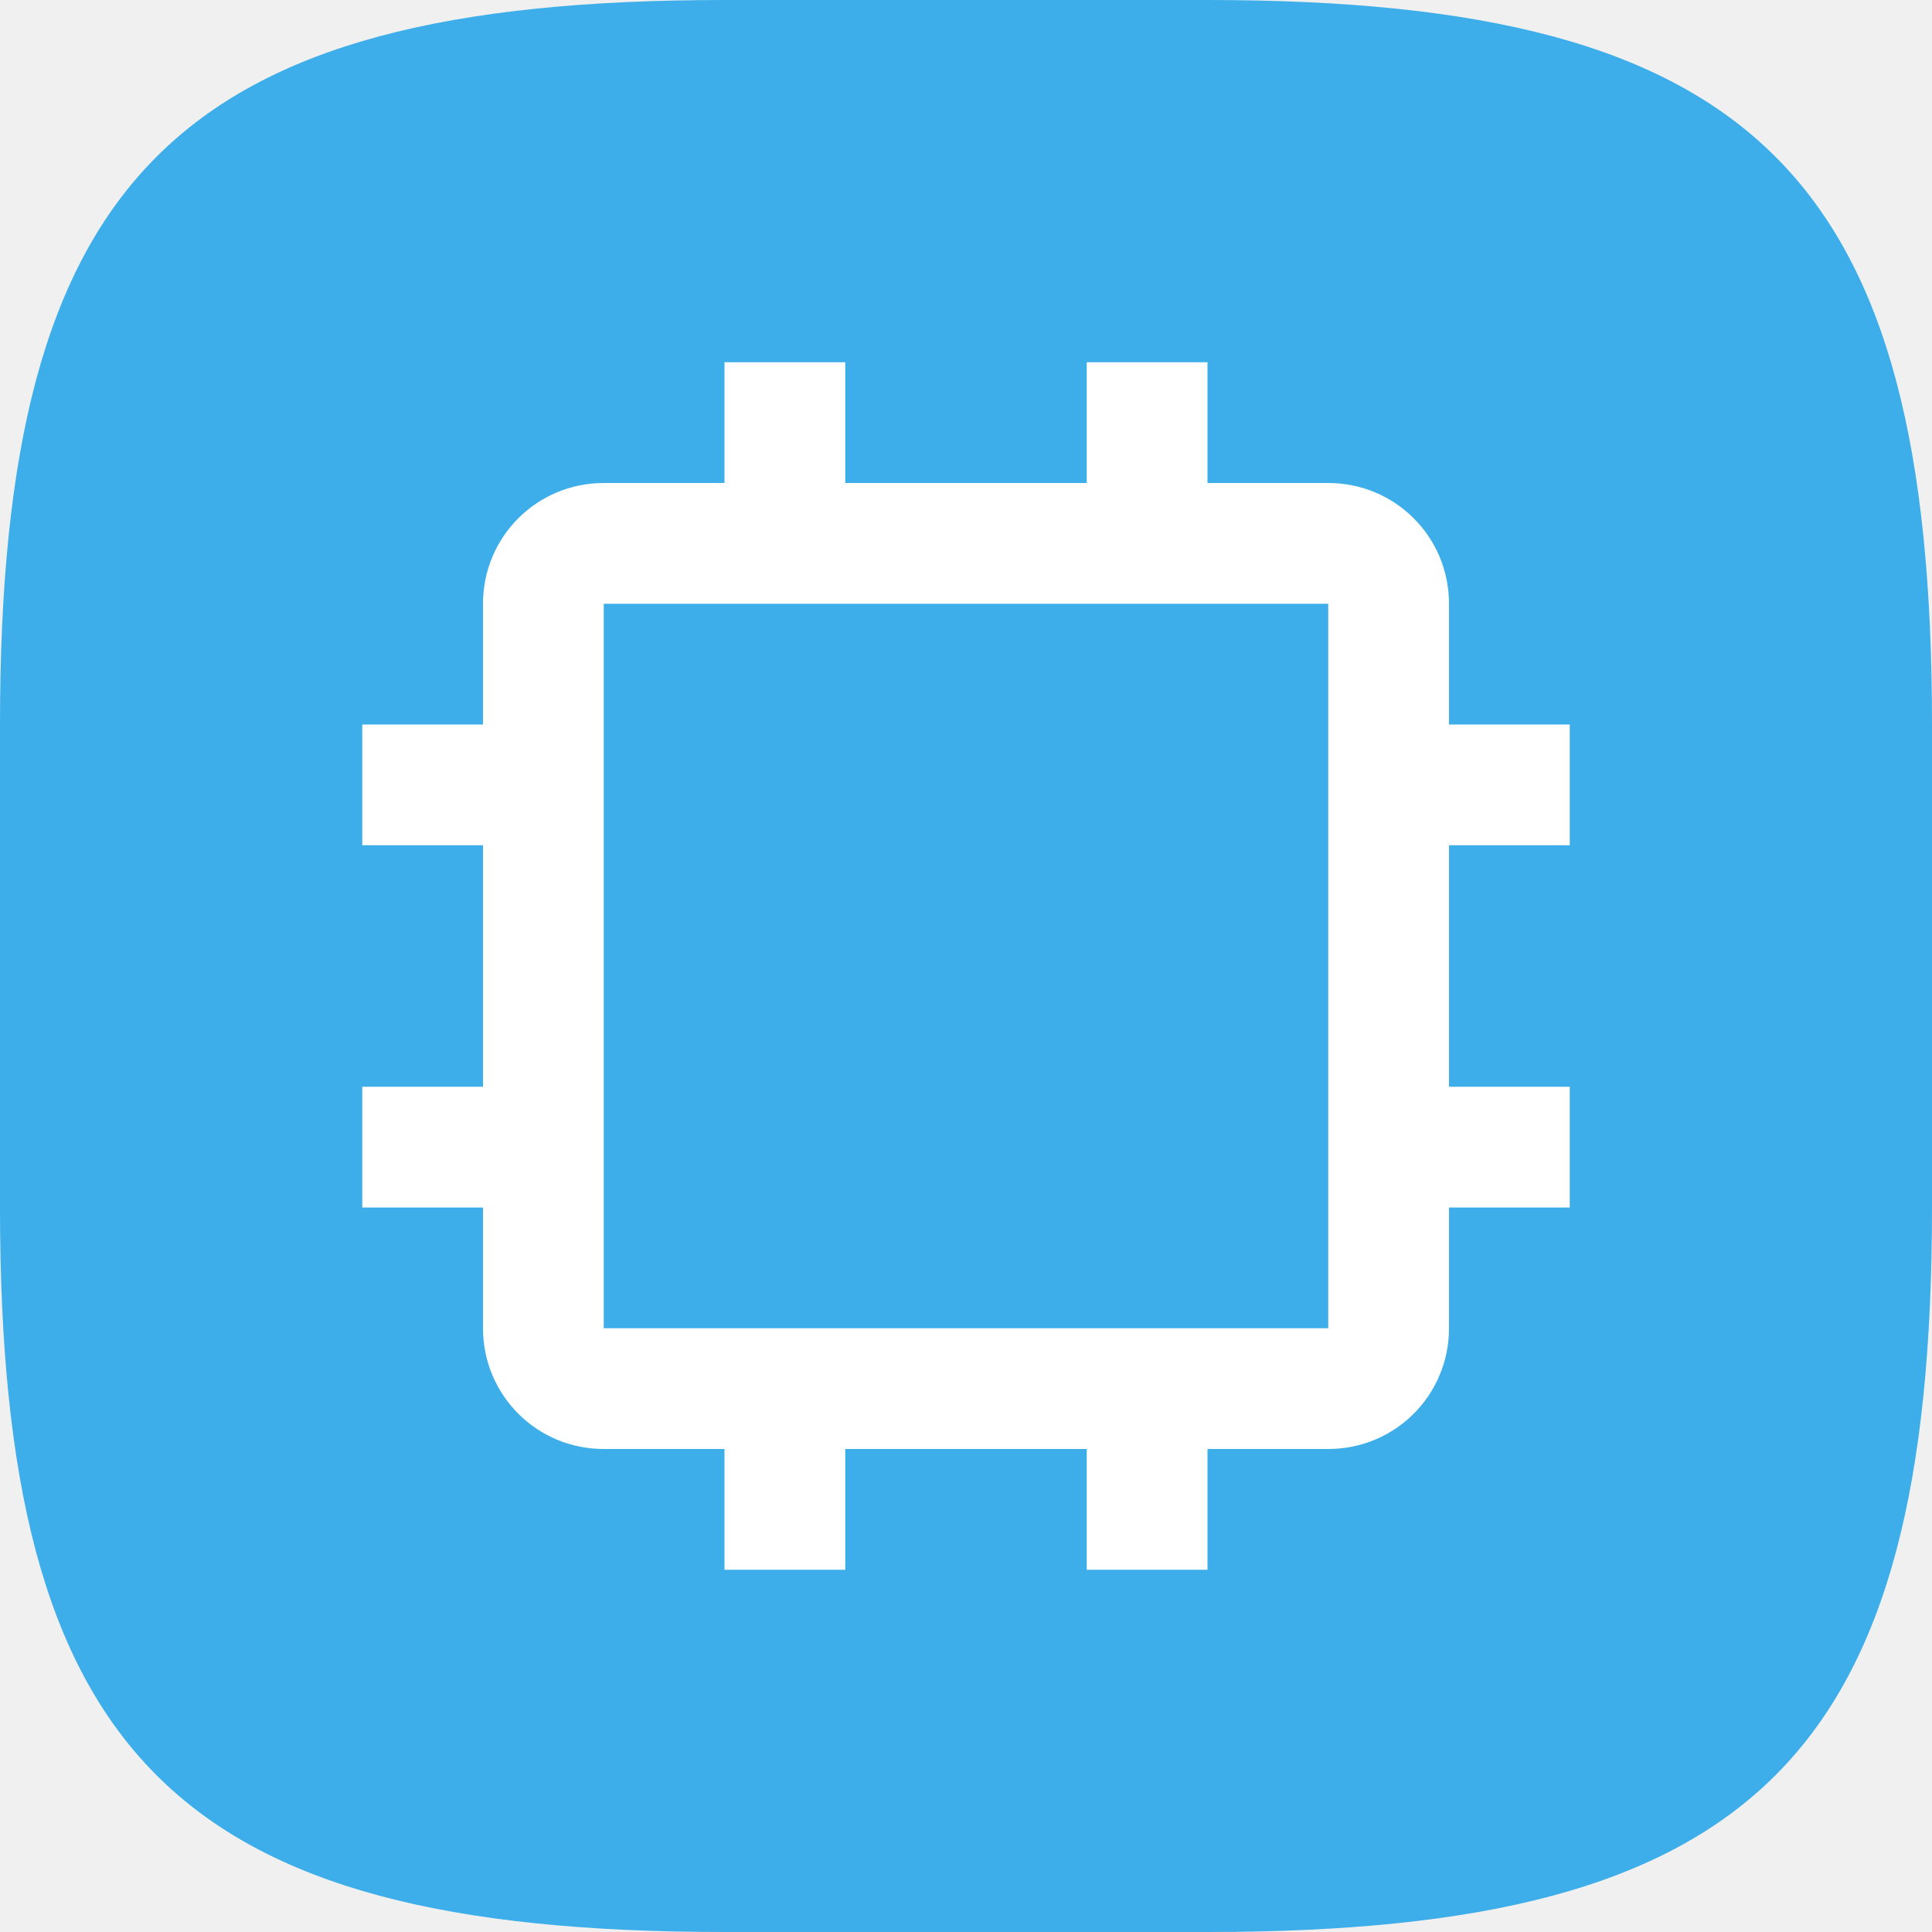
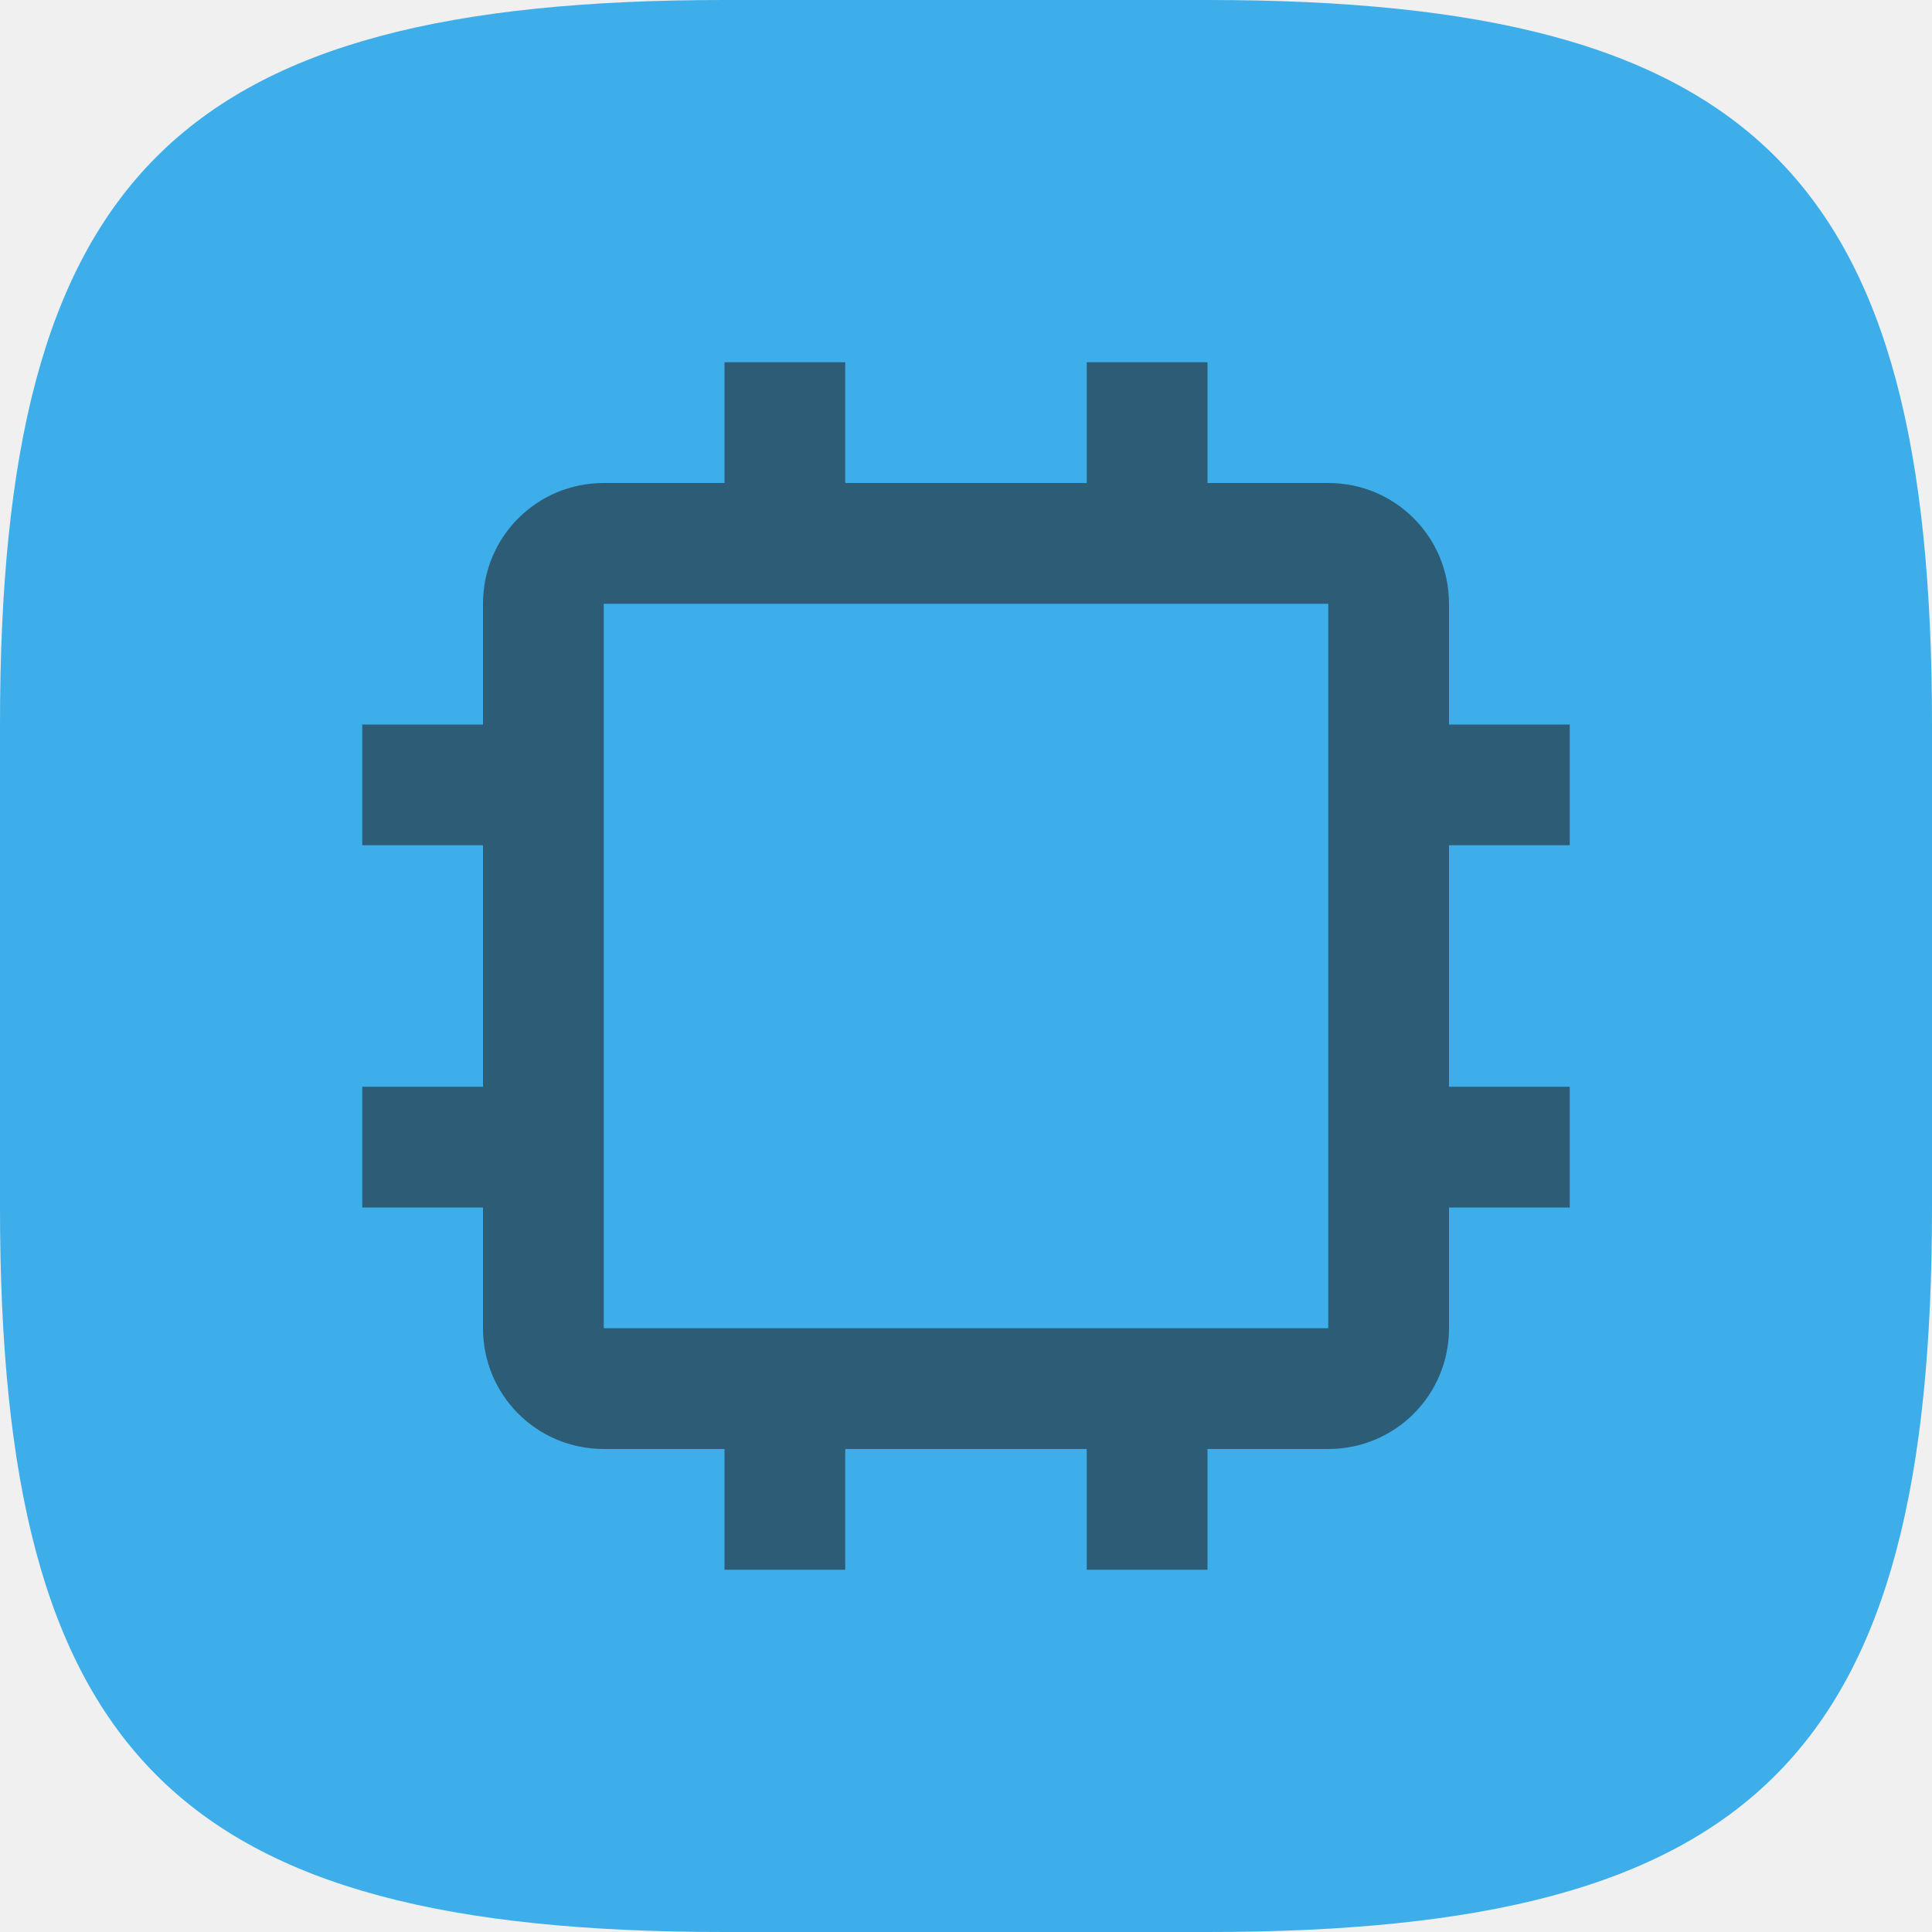
<svg xmlns="http://www.w3.org/2000/svg" width="16" height="16" viewBox="0 0 16 16" version="1.1" id="svg5">
  <defs id="defs2">
    <style id="current-color-scheme" type="text/css">
+          .ColorScheme-Text { color:#232629; }
         .ColorScheme-Highlight { color:#3daee9; }
     </style>
  </defs>
  <path id="path530" style="fill:currentColor;fill-opacity:1;stroke-width:0.5;stroke-linecap:round;stroke-linejoin:round" class="ColorScheme-Highlight" d="M 6 0 C 1.449 0 0 1.47 0 6 L 0 10 C 0 14.53 1.449 16 6 16 L 10 16 C 14.551 16 16 14.53 16 10 L 16 6 C 16 1.47 14.551 0 10 0 L 6 0 z " />
-   <path id="rect389" style="opacity:1;fill:#ffffff" d="M 6 3 L 6 4 L 5 4 C 4.446 4 4 4.446 4 5 L 4 6 L 3 6 L 3 7 L 4 7 L 4 9 L 3 9 L 3 10 L 4 10 L 4 11 C 4 11.554 4.446 12 5 12 L 6 12 L 6 13 L 7 13 L 7 12 L 9 12 L 9 13 L 10 13 L 10 12 L 11 12 C 11.554 12 12 11.554 12 11 L 12 10 L 13 10 L 13 9 L 12 9 L 12 7 L 13 7 L 13 6 L 12 6 L 12 5 C 12 4.446 11.554 4 11 4 L 10 4 L 10 3 L 9 3 L 9 4 L 7 4 L 7 3 L 6 3 z M 5 5 L 11 5 L 11 11 L 5 11 L 5 5 z " />
+   <path id="rect389" style="opacity:0.6;fill:currentColor" class="ColorScheme-Text" d="M 6 3 L 6 4 L 5 4 C 4.446 4 4 4.446 4 5 L 4 6 L 3 6 L 3 7 L 4 7 L 4 9 L 3 9 L 3 10 L 4 10 L 4 11 C 4 11.554 4.446 12 5 12 L 6 12 L 6 13 L 7 13 L 7 12 L 9 12 L 9 13 L 10 13 L 10 12 L 11 12 C 11.554 12 12 11.554 12 11 L 12 10 L 13 10 L 13 9 L 12 9 L 12 7 L 13 7 L 13 6 L 12 6 L 12 5 C 12 4.446 11.554 4 11 4 L 10 4 L 10 3 L 9 3 L 9 4 L 7 4 L 7 3 L 6 3 z M 5 5 L 11 5 L 11 11 L 5 11 L 5 5 z " />
</svg>
